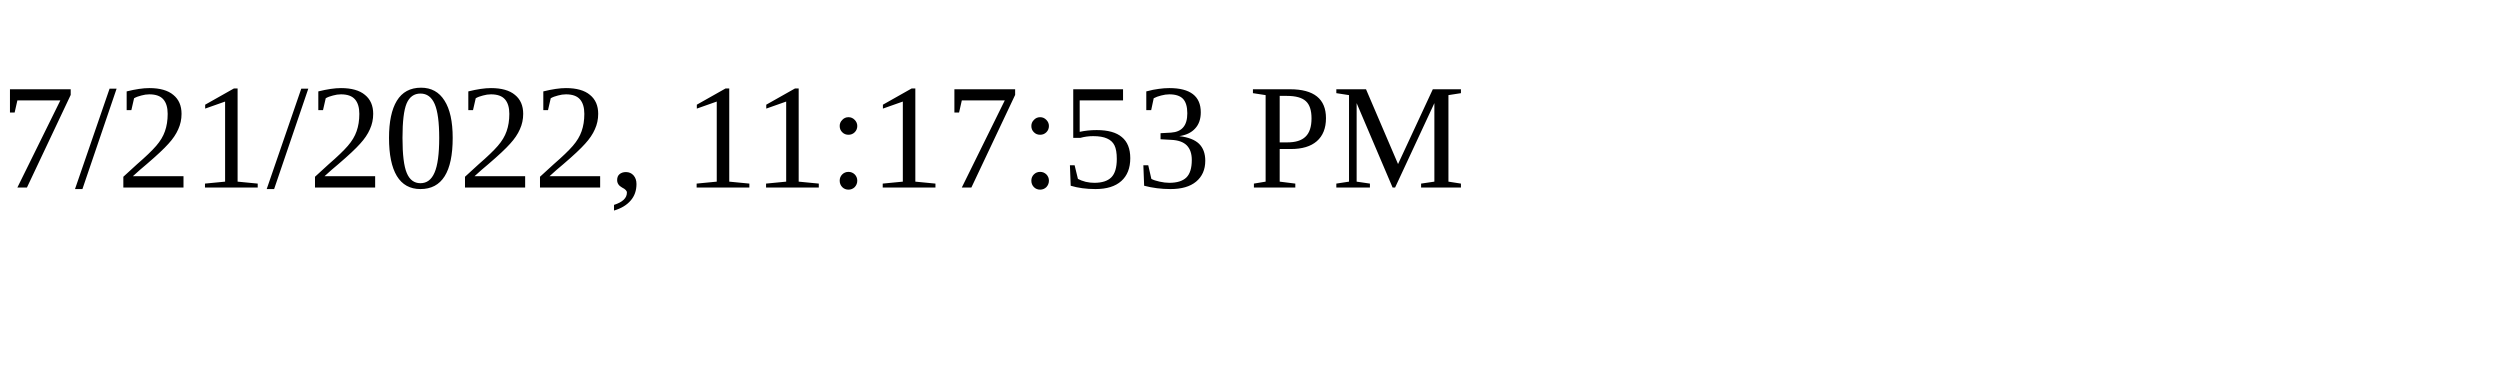
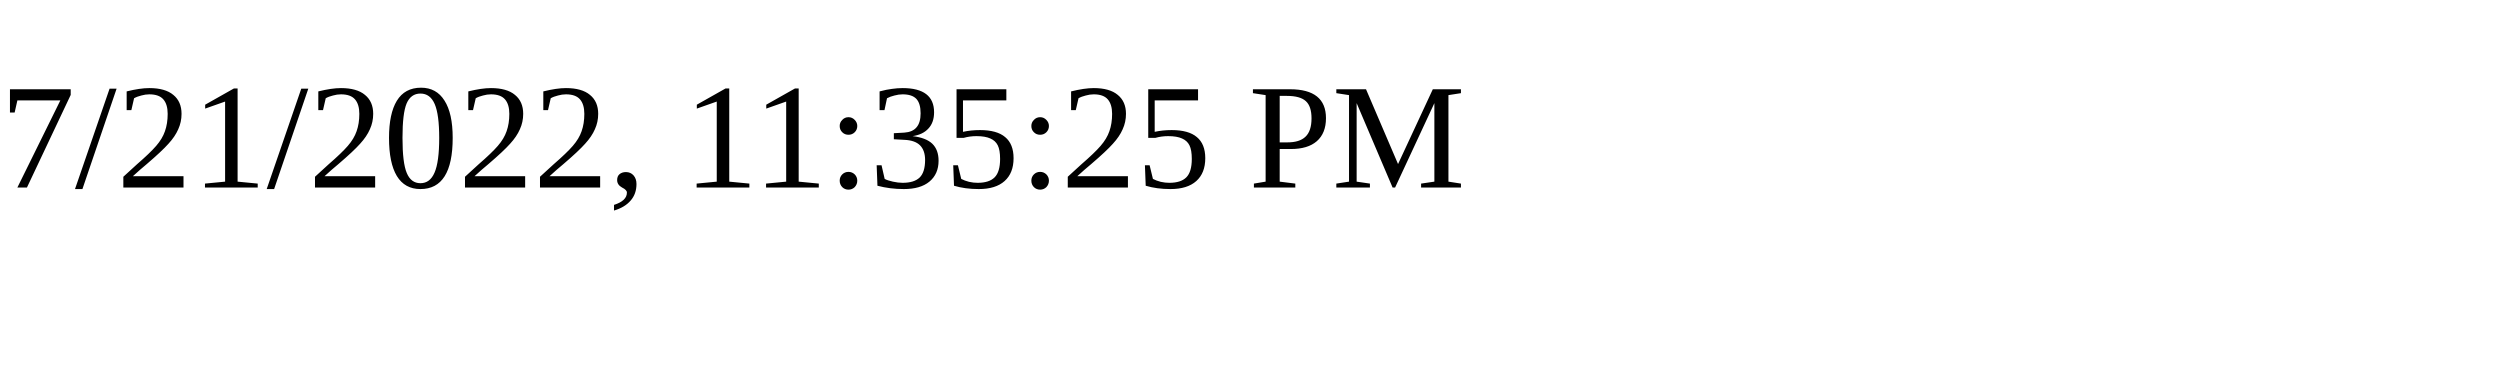
<svg xmlns="http://www.w3.org/2000/svg" height="30" width="200">
-   <text x="0" y="15">7/21/2022, 11:17:53 PM</text>
+   <text x="0" y="15">7/21/2022, 11:35:25 PM</text>
</svg>
